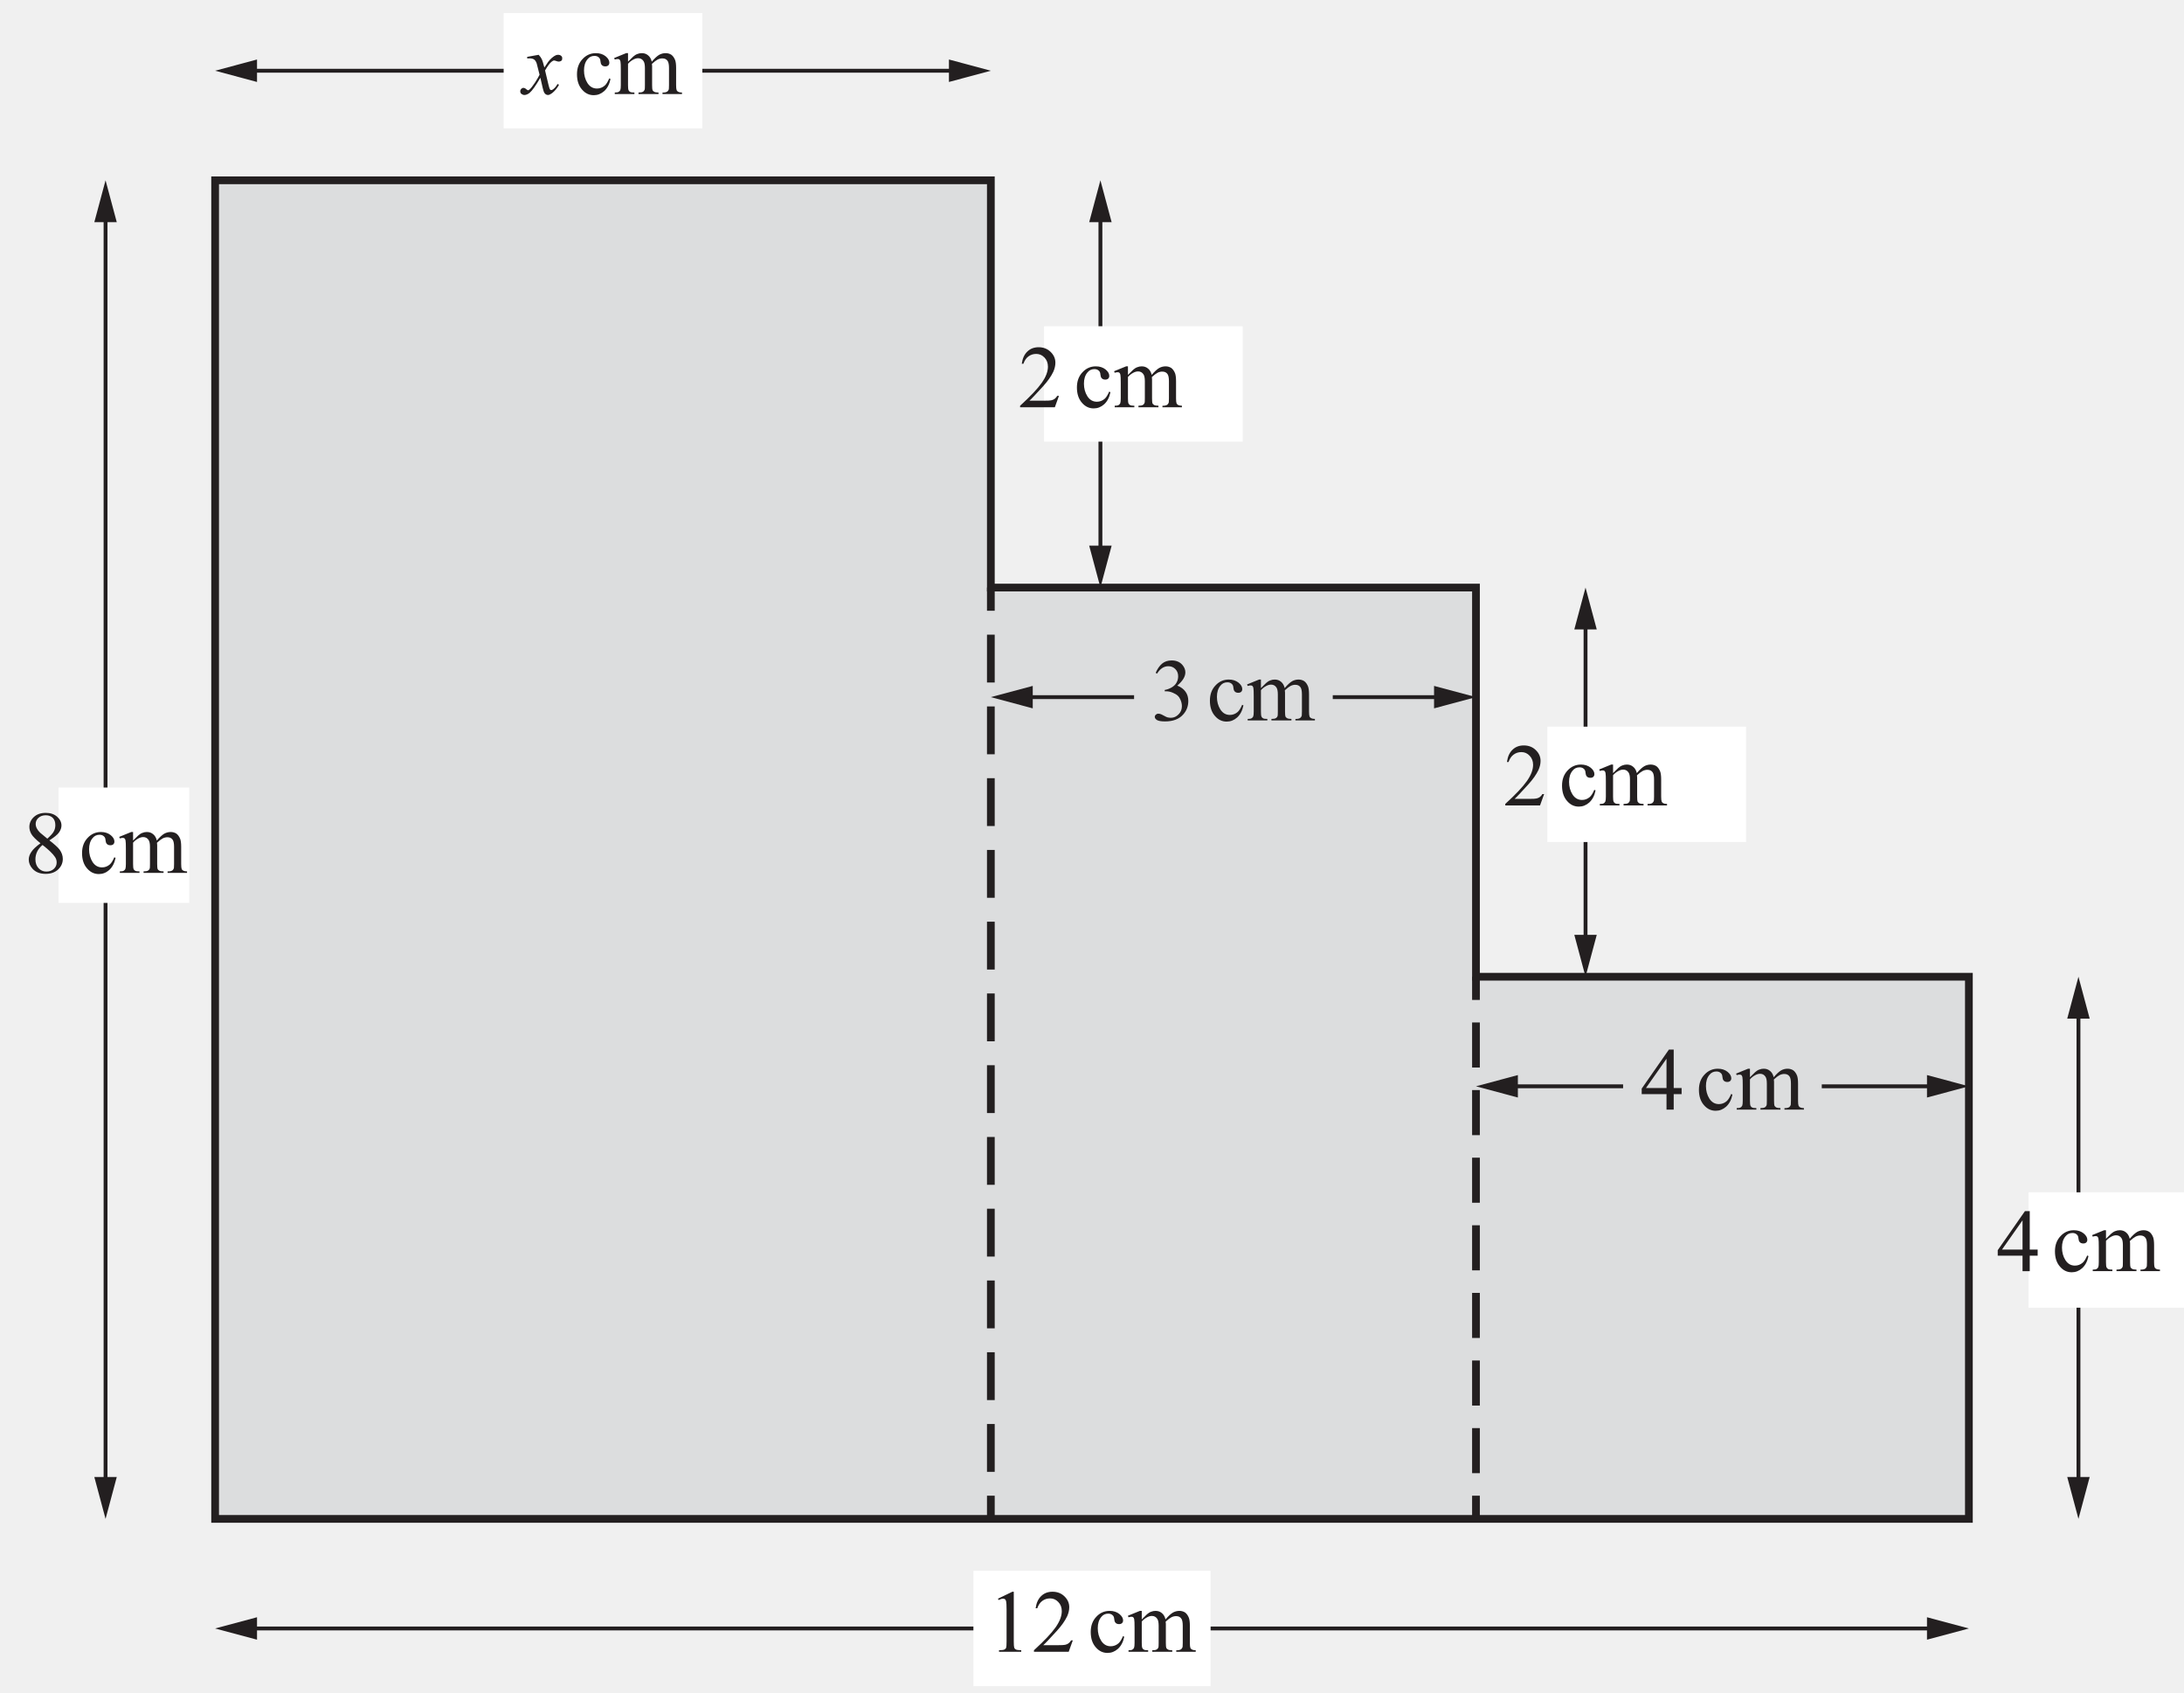
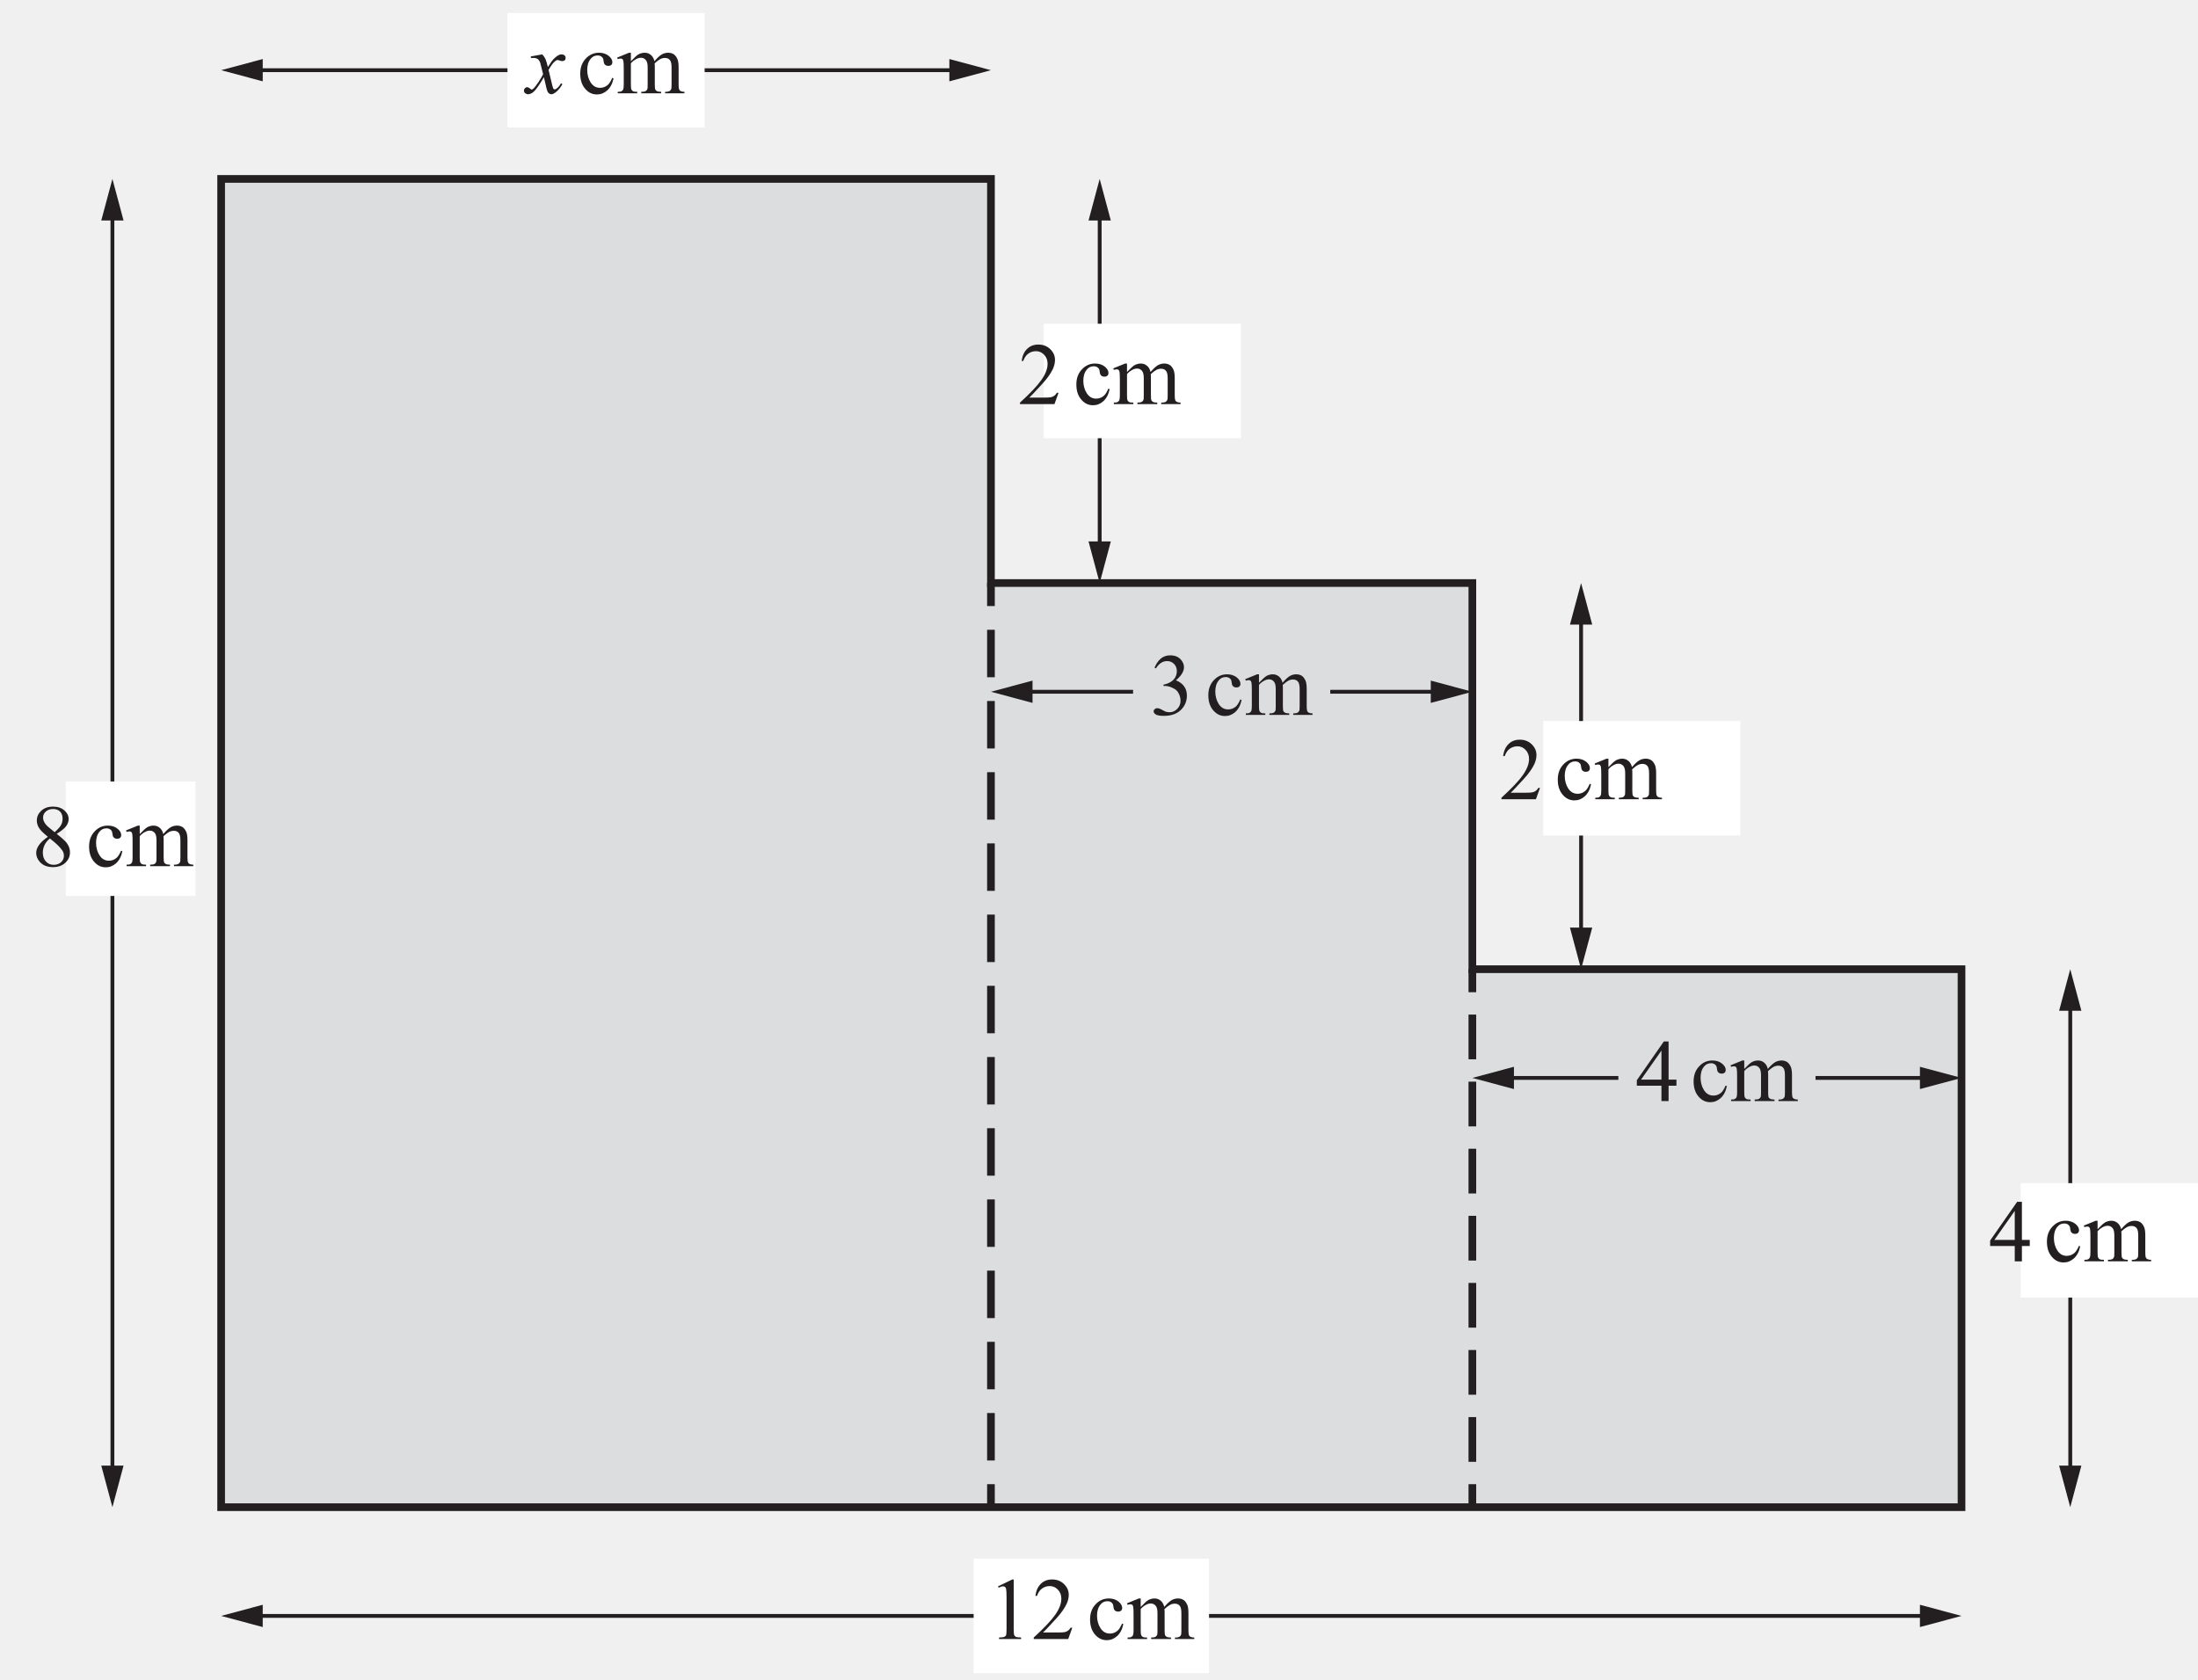
- <svg xmlns="http://www.w3.org/2000/svg" xmlns:xlink="http://www.w3.org/1999/xlink" data-id="0607_2025MJ_13_q06_diagram1" data-width-mm="99.66" data-height-mm="77.22" data-measure="false" data-source="0607/13 MJ 2025 p6" version="1.1" width="282.5" height="218.9" viewBox="0 0 282.5 218.9">
+ <svg xmlns="http://www.w3.org/2000/svg" xmlns:xlink="http://www.w3.org/1999/xlink" data-id="0607_2025MJ_13_q06_diagram1" data-width-mm="101.07" data-height-mm="77.22" data-measure="false" data-source="0607/13 MJ 2025 p6" version="1.1" width="286.5" height="218.9" viewBox="0 0 286.5 218.9">
  <defs>
    <clipPath id="clip_1">
-       <path transform="matrix(1,0,0,-1,-113.199,755.789)" d="M113.2 536.889H395.7V755.789H113.2Z" />
+       <path transform="matrix(1,0,0,-1,-112.199,755.789)" d="M112.2 536.889H398.7V755.789H112.2Z" />
    </clipPath>
    <clipPath id="clip_2">
-       <path transform="matrix(1,0,0,-1,-113.199,755.789)" d="M0 0H595.275V841.889H0Z" />
+       <path transform="matrix(1,0,0,-1,-112.199,755.789)" d="M0 0H595.275V841.889H0Z" />
    </clipPath>
    <clipPath id="clip_3">
-       <path transform="matrix(1,0,0,-1,-113.162,755.774)" d="M49.447 36.573H545.404V802.764H49.447Z" />
+       <path transform="matrix(1,0,0,-1,-112.162,755.774)" d="M49.447 36.573H545.404V802.764H49.447Z" />
    </clipPath>
    <clipPath id="clip_4">
-       <path transform="matrix(1,0,0,-1,-113.162,755.774)" d="M0-.000H595.276V841.889H0Z" clip-rule="evenodd" />
+       <path transform="matrix(1,0,0,-1,-112.162,755.774)" d="M0-.000H595.276V841.889H0Z" clip-rule="evenodd" />
    </clipPath>
    <path id="font_5_119" d="M.277 .675 .115 .597 .122 .582C.144 .592 .161 .597 .173 .597 .182 .597 .189 .595 .195 .590 .201 .585 .205 .577 .207 .567 .210 .554 .212 .522 .212 .474V.116C.212 .076 .210 .052 .207 .044 .203 .036 .197 .030 .188 .025 .179 .020 .158 .018 .127 .017V0H.377V.017C.347 .018 .327 .020 .317 .025 .307 .030 .301 .037 .298 .046 .295 .055 .293 .079 .293 .116V.675H.277Z" />
    <path id="font_5_123" d="M.228 .675C.177 .675 .135 .659 .102 .627 .068 .595 .047 .549 .039 .489H.057C.070 .526 .089 .554 .114 .572 .140 .591 .169 .600 .202 .600 .238 .600 .269 .586 .294 .559 .320 .532 .333 .498 .333 .457 .333 .401 .310 .341 .263 .274 .216 .207 .135 .122 .020 .017V0H.411L.457 .128H.438C.429 .113 .419 .102 .408 .094 .397 .086 .384 .081 .370 .078 .356 .075 .332 .074 .297 .074H.125C.145 .091 .195 .144 .276 .233 .330 .292 .369 .347 .394 .400 .409 .434 .417 .468 .417 .501 .417 .548 .399 .588 .363 .623 .327 .658 .282 .675 .228 .675Z" />
    <path id="font_5_126" d="" />
    <path id="font_5_167" d="M.247 .460C.188 .460 .138 .438 .097 .394 .055 .350 .034 .293 .034 .223 .034 .150 .053 .093 .091 .050 .128 .007 .172-.013 .223-.013 .266-.013 .305 .002 .340 .033 .375 .065 .399 .110 .411 .169L.397 .176C.380 .137 .363 .109 .345 .094 .320 .073 .291 .062 .259 .062 .214 .062 .179 .082 .152 .123 .126 .164 .113 .212 .113 .265 .113 .319 .126 .360 .153 .392 .172 .416 .198 .429 .231 .429 .251 .429 .267 .423 .278 .413 .291 .403 .297 .388 .298 .369 .300 .350 .304 .337 .310 .330 .319 .317 .334 .311 .353 .311 .367 .311 .378 .315 .386 .322 .394 .330 .398 .340 .398 .353 .398 .378 .384 .402 .356 .425 .327 .448 .291 .460 .247 .460Z" />
    <path id="font_5_172" d="M.143 .460 .008 .405 .015 .388C.028 .392 .039 .394 .048 .394 .057 .394 .063 .392 .068 .388 .073 .384 .076 .377 .079 .366 .082 .352 .083 .320 .083 .271V.100C.083 .073 .081 .054 .077 .044 .072 .035 .066 .028 .058 .024 .050 .019 .036 .017 .015 .017V0H.236V.017C.212 .017 .196 .019 .188 .024 .180 .028 .174 .034 .170 .043 .166 .052 .164 .071 .164 .100V.340C.179 .358 .199 .375 .226 .389 .243 .398 .261 .403 .278 .403 .304 .403 .324 .392 .338 .371 .349 .355 .354 .329 .354 .293V.100C.354 .073 .353 .057 .352 .052 .348 .040 .341 .031 .332 .026 .323 .020 .307 .017 .282 .017V0H.507V.017C.485 .017 .468 .020 .459 .025 .450 .030 .444 .036 .440 .043 .437 .050 .435 .069 .435 .100V.314L.433 .335 .434 .340C.459 .363 .480 .379 .497 .388 .515 .397 .533 .401 .550 .401 .578 .401 .598 .391 .611 .370 .620 .355 .625 .329 .625 .293V.100C.625 .074 .623 .058 .623 .053 .619 .042 .613 .033 .606 .028 .595 .021 .580 .017 .561 .017H.552V0H.771V.017C.752 .017 .738 .020 .729 .025 .720 .030 .714 .036 .711 .043 .707 .053 .705 .072 .705 .100V.293C.705 .333 .701 .363 .694 .382 .683 .409 .669 .429 .651 .442 .632 .454 .611 .460 .587 .460 .562 .460 .539 .454 .516 .442 .493 .429 .464 .403 .431 .364 .424 .395 .410 .419 .390 .435 .370 .452 .347 .460 .319 .460 .302 .460 .285 .457 .268 .450 .251 .444 .236 .433 .222 .421 .216 .416 .197 .397 .164 .364V.460H.143Z" />
    <clipPath id="clip_6">
-       <path transform="matrix(1,0,0,-1,-113.162,755.774)" d="M116.197 537.667H479.078V754.086H116.197Z" />
+       <path transform="matrix(1,0,0,-1,-112.162,755.774)" d="M116.197 537.667H479.078V754.086H116.197Z" />
    </clipPath>
    <path id="font_5_212" d="M.250 .648C.283 .648 .310 .638 .329 .619 .348 .600 .358 .573 .358 .538 .358 .513 .353 .489 .342 .469 .332 .448 .307 .420 .268 .385L.187 .452C.171 .467 .159 .483 .150 .500 .141 .517 .137 .534 .137 .551 .137 .577 .147 .600 .168 .619 .189 .638 .217 .648 .250 .648M.214 .314C.285 .259 .331 .214 .354 .179 .367 .161 .373 .140 .373 .117 .373 .088 .362 .064 .341 .045 .320 .025 .291 .015 .256 .015 .222 .015 .192 .028 .169 .053 .146 .078 .134 .111 .134 .153 .134 .184 .141 .213 .154 .240 .167 .267 .187 .291 .214 .314M.25 .675C.194 .675 .149 .659 .116 .628 .083 .597 .066 .560 .066 .517 .066 .489 .074 .462 .089 .436 .104 .410 .138 .376 .191 .333 .142 .298 .108 .266 .089 .237 .069 .208 .059 .179 .059 .150 .059 .113 .073 .078 .101 .047 .136 .008 .186-.011 .25-.011 .306-.011 .353 .005 .389 .038 .424 .071 .442 .110 .442 .157 .442 .194 .430 .229 .405 .263 .386 .287 .348 .322 .291 .366 .347 .401 .383 .431 .401 .457 .418 .482 .427 .508 .427 .533 .427 .570 .411 .603 .378 .632 .345 .661 .302 .675 .25 .675Z" />
    <clipPath id="clip_7">
-       <path transform="matrix(1,0,0,-1,-113.162,755.774)" d="M116.197 537.667H479.078V754.086H116.197Z" />
+       <path transform="matrix(1,0,0,-1,-112.162,755.774)" d="M116.197 537.667H479.078V754.086H116.197Z" />
    </clipPath>
    <path id="font_5_227" d="M.172 .441 .043 .418V.400C.052 .401 .061 .401 .069 .401 .092 .401 .109 .397 .121 .388 .133 .379 .143 .364 .150 .343 .151 .338 .162 .296 .182 .217 .174 .199 .157 .170 .131 .129 .104 .088 .083 .062 .068 .050 .062 .045 .057 .042 .053 .042 .049 .042 .043 .046 .034 .053 .022 .064 .011 .069 .001 .069-.009 .069-.017 .065-.024 .058-.031 .051-.035 .042-.035 .031-.035 .019-.031 .009-.023 .002-.012-.006-.001-.011 .011-.011 .030-.011 .049-.003 .069 .012 .100 .038 .140 .095 .191 .183 .212 .086 .226 .031 .233 .018 .244-.001 .258-.011 .277-.011 .289-.011 .304-.004 .322 .009 .354 .034 .380 .066 .401 .104L.384 .113C.371 .089 .356 .070 .337 .055 .328 .048 .320 .044 .313 .044 .308 .044 .304 .046 .300 .051 .295 .056 .291 .072 .284 .097L.244 .265C.272 .314 .296 .347 .317 .363 .328 .372 .337 .377 .345 .377 .350 .377 .361 .375 .376 .369 .384 .366 .391 .365 .398 .365 .410 .365 .421 .369 .430 .377 .435 .382 .437 .390 .437 .403 .437 .414 .433 .423 .424 .430 .416 .437 .405 .441 .391 .441 .381 .441 .372 .439 .365 .436 .352 .431 .338 .421 .321 .407 .305 .393 .291 .378 .279 .362L.236 .298C.223 .348 .214 .379 .208 .390 .200 .407 .188 .424 .172 .441Z" />
    <path id="font_5_178" d="M.294 .572V.243H.063L.294 .572M.321 .675 .015 .236V.174H.294V0H.375V.174H.464V.243H.375V.675H.321Z" />
    <path id="font_5_120" d="M.228 .675C.185 .675 .150 .663 .121 .639 .092 .614 .068 .580 .049 .535L.065 .527C.099 .582 .141 .610 .192 .610 .223 .610 .25 .599 .270 .578 .291 .557 .302 .530 .302 .497 .302 .472 .296 .447 .284 .426 .273 .405 .254 .386 .228 .371 .202 .356 .176 .347 .151 .343V.328H.166C.191 .328 .216 .323 .241 .312 .266 .301 .285 .291 .299 .277 .309 .268 .319 .254 .327 .235 .338 .211 .344 .186 .344 .160 .344 .125 .332 .094 .307 .069 .282 .043 .253 .030 .220 .030 .207 .030 .194 .032 .181 .035 .174 .037 .160 .043 .141 .054 .121 .065 .108 .071 .103 .072 .094 .075 .086 .076 .078 .076 .067 .076 .058 .072 .051 .065 .043 .058 .039 .049 .039 .040 .039 .027 .047 .016 .063 .005 .079-.005 .109-.011 .154-.011 .245-.011 .314 .015 .361 .070 .398 .112 .416 .162 .416 .219 .416 .259 .406 .294 .385 .323 .364 .353 .333 .376 .292 .392 .353 .444 .383 .493 .383 .541 .383 .570 .372 .598 .351 .623 .322 .658 .281 .675 .228 .675Z" />
    <clipPath id="clip_8">
-       <path transform="matrix(1,0,0,-1,-113.162,755.774)" d="M147.03 510.448H173.781V520.386H147.03Z" />
+       <path transform="matrix(1,0,0,-1,-112.162,755.774)" d="M147.03 510.448H173.781V520.386H147.03Z" />
    </clipPath>
    <clipPath id="clip_9">
-       <path transform="matrix(1,0,0,-1,-113.162,755.774)" d="M506.104 158.629H526.51V171.598H506.104Z" />
+       <path transform="matrix(1,0,0,-1,-112.162,755.774)" d="M506.104 158.629H526.51V171.598H506.104Z" />
    </clipPath>
  </defs>
  <g clip-path="url(#clip_1)">
    <g clip-path="url(#clip_2)">
      <g clip-path="url(#clip_3)">
        <g clip-path="url(#clip_4)">
-           <path transform="matrix(1,0,0,1,-113.162,755.774)" d="M140.988-559.301H367.838V-629.431H304.078V-679.771H241.328V-732.451H140.988Z" fill="#dcddde" />
-           <path transform="matrix(1,0,0,1,-113.162,755.774)" stroke-width="1" stroke-linecap="butt" stroke-miterlimit="4" stroke-linejoin="miter" fill="none" stroke="#231f20" d="M140.988-559.301H367.838V-629.431H304.078V-679.771H241.328V-732.451H140.988Z" />
-           <path transform="matrix(1,0,0,1,-113.162,755.774)" stroke-width="1" stroke-linecap="butt" stroke-miterlimit="4" stroke-linejoin="miter" fill="none" stroke="#231f20" d="M241.328-679.771V-676.771" />
-           <path transform="matrix(1,0,0,1,-113.162,755.774)" stroke-width="1" stroke-linecap="butt" stroke-miterlimit="4" stroke-linejoin="miter" fill="none" stroke="#231f20" d="M241.328-673.678V-667.489M241.328-664.395V-658.207M241.328-655.113V-648.925M241.328-645.832V-639.643M241.328-636.55V-630.361M241.328-627.267V-621.079M241.328-617.985V-611.798M241.328-608.704V-602.515M241.328-599.422V-593.233M241.328-590.139V-583.951M241.328-580.858V-574.67M241.328-571.576V-565.388" />
-           <path transform="matrix(1,0,0,1,-113.162,755.774)" stroke-width="1" stroke-linecap="butt" stroke-miterlimit="4" stroke-linejoin="miter" fill="none" stroke="#231f20" d="M241.328-562.301V-559.301" />
-           <path transform="matrix(1,0,0,1,-113.162,755.774)" stroke-width="1" stroke-linecap="butt" stroke-miterlimit="4" stroke-linejoin="miter" fill="none" stroke="#231f20" d="M304.078-629.431V-626.431" />
-           <path transform="matrix(1,0,0,1,-113.162,755.774)" stroke-width="1" stroke-linecap="butt" stroke-miterlimit="4" stroke-linejoin="miter" fill="none" stroke="#231f20" d="M304.078-623.516V-617.686M304.078-614.771V-608.941M304.078-606.026V-600.196M304.078-597.281V-591.451M304.078-588.536V-582.706M304.078-579.791V-573.961M304.078-571.046V-565.216" />
-           <path transform="matrix(1,0,0,1,-113.162,755.774)" stroke-width="1" stroke-linecap="butt" stroke-miterlimit="4" stroke-linejoin="miter" fill="none" stroke="#231f20" d="M304.078-562.301V-559.301" />
-           <path transform="matrix(1,0,0,1,-113.162,755.774)" stroke-width=".5" stroke-linecap="butt" stroke-miterlimit="4" stroke-linejoin="miter" fill="none" stroke="#231f20" d="M145.417-545.128H363.408" />
-           <path transform="matrix(1,0,0,1,-113.162,755.774)" d="M146.408-543.675 140.988-545.127 146.408-546.580Z" fill="#231f20" />
-           <path transform="matrix(1,0,0,1,-113.162,755.774)" d="M362.417-543.675 367.837-545.127 362.417-546.580Z" fill="#231f20" />
-           <path transform="matrix(1,0,0,1,-113.162,755.774)" stroke-width=".5" stroke-linecap="butt" stroke-miterlimit="4" stroke-linejoin="miter" fill="none" stroke="#231f20" d="M126.815-563.731V-728.022" />
-           <path transform="matrix(1,0,0,1,-113.162,755.774)" d="M128.267-564.722 126.815-559.302 125.362-564.722Z" fill="#231f20" />
-           <path transform="matrix(1,0,0,1,-113.162,755.774)" d="M128.267-727.031 126.815-732.451 125.362-727.031Z" fill="#231f20" />
-           <path transform="matrix(1,0,0,1,-113.162,755.774)" stroke-width=".5" stroke-linecap="butt" stroke-miterlimit="4" stroke-linejoin="miter" fill="none" stroke="#231f20" d="M236.898-746.624H145.417" />
-           <path transform="matrix(1,0,0,1,-113.162,755.774)" d="M235.907-748.077 241.327-746.625 235.907-745.172Z" fill="#231f20" />
-           <path transform="matrix(1,0,0,1,-113.162,755.774)" d="M146.408-748.077 140.988-746.625 146.408-745.172Z" fill="#231f20" />
-           <path transform="matrix(1,0,0,1,-113.162,755.774)" stroke-width=".5" stroke-linecap="butt" stroke-miterlimit="4" stroke-linejoin="miter" fill="none" stroke="#231f20" d="M255.501-728.022V-684.201" />
-           <path transform="matrix(1,0,0,1,-113.162,755.774)" d="M254.048-727.031 255.500-732.451 256.953-727.031Z" fill="#231f20" />
-           <path transform="matrix(1,0,0,1,-113.162,755.774)" d="M254.048-685.192 255.500-679.772 256.953-685.192Z" fill="#231f20" />
-           <path transform="matrix(1,0,0,1,-113.162,755.774)" stroke-width=".5" stroke-linecap="butt" stroke-miterlimit="4" stroke-linejoin="miter" fill="none" stroke="#231f20" d="M299.648-665.598H245.757" />
-           <path transform="matrix(1,0,0,1,-113.162,755.774)" d="M298.657-667.051 304.077-665.599 298.657-664.146Z" fill="#231f20" />
-           <path transform="matrix(1,0,0,1,-113.162,755.774)" d="M246.748-667.051 241.328-665.599 246.748-664.146Z" fill="#231f20" />
-           <path transform="matrix(1,0,0,1,-113.162,755.774)" stroke-width=".5" stroke-linecap="butt" stroke-miterlimit="4" stroke-linejoin="miter" fill="none" stroke="#231f20" d="M318.251-675.342V-633.861" />
-           <path transform="matrix(1,0,0,1,-113.162,755.774)" d="M316.798-674.351 318.250-679.771 319.703-674.351Z" fill="#231f20" />
-           <path transform="matrix(1,0,0,1,-113.162,755.774)" d="M316.798-634.852 318.250-629.432 319.703-634.852Z" fill="#231f20" />
-           <path transform="matrix(1,0,0,1,-113.162,755.774)" stroke-width=".5" stroke-linecap="butt" stroke-miterlimit="4" stroke-linejoin="miter" fill="none" stroke="#231f20" d="M382.011-625.002V-563.731" />
-           <path transform="matrix(1,0,0,1,-113.162,755.774)" d="M380.558-624.011 382.010-629.431 383.463-624.011Z" fill="#231f20" />
-           <path transform="matrix(1,0,0,1,-113.162,755.774)" d="M380.558-564.722 382.010-559.302 383.463-564.722Z" fill="#231f20" />
-           <path transform="matrix(1,0,0,1,-113.162,755.774)" stroke-width=".5" stroke-linecap="butt" stroke-miterlimit="4" stroke-linejoin="miter" fill="none" stroke="#231f20" d="M363.408-615.258H308.507" />
-           <path transform="matrix(1,0,0,1,-113.162,755.774)" d="M362.417-616.711 367.837-615.259 362.417-613.806Z" fill="#231f20" />
-           <path transform="matrix(1,0,0,1,-113.162,755.774)" d="M309.498-616.711 304.078-615.259 309.498-613.806Z" fill="#231f20" />
-           <path transform="matrix(1,0,0,1,-113.162,755.774)" d="M239.073-537.667H269.753V-552.589H239.073Z" fill="#ffffff" />
-           <path transform="matrix(1,0,0,1,-113.162,755.774)" d="M178.31-739.164H204.008V-754.086H178.31Z" fill="#ffffff" />
-           <path transform="matrix(1,0,0,1,-113.162,755.774)" d="M259.855-673.059H285.553V-658.137H259.855Z" fill="#dcddde" />
-           <path transform="matrix(1,0,0,1,-113.162,755.774)" d="M323.110-622.719H348.808V-607.797H323.110Z" fill="#dcddde" />
-           <path transform="matrix(1,0,0,1,-113.162,755.774)" d="M248.208-713.572H273.906V-698.650H248.208Z" fill="#ffffff" />
-           <path transform="matrix(1,0,0,1,-113.162,755.774)" d="M313.314-661.778H339.012V-646.856H313.314Z" fill="#ffffff" />
-           <path transform="matrix(1,0,0,1,-113.162,755.774)" d="M375.555-601.543H401.253V-586.621H375.555Z" fill="#ffffff" />
-           <path transform="matrix(1,0,0,1,-113.162,755.774)" d="M120.737-653.904H137.634V-638.982H120.737Z" fill="#ffffff" />
-           <use data-text="1" xlink:href="#font_5_119" transform="matrix(11.5,0,0,-11.5,127.762,213.657)" fill="#231f20" />
-           <use data-text="2" xlink:href="#font_5_123" transform="matrix(11.5,0,0,-11.5,133.512,213.657)" fill="#231f20" />
-           <use data-text="c" xlink:href="#font_5_167" transform="matrix(11.5,0,0,-11.5,140.695,213.661)" fill="#231f20" />
-           <use data-text="m" xlink:href="#font_5_172" transform="matrix(11.5,0,0,-11.5,145.801,213.661)" fill="#231f20" />
+           <path transform="matrix(1,0,0,1,-112.162,755.774)" d="M140.988-559.301H367.838V-629.431H304.078V-679.771H241.328V-732.451H140.988Z" fill="#dcddde" />
+           <path transform="matrix(1,0,0,1,-112.162,755.774)" stroke-width="1" stroke-linecap="butt" stroke-miterlimit="4" stroke-linejoin="miter" fill="none" stroke="#231f20" d="M140.988-559.301H367.838V-629.431H304.078V-679.771H241.328V-732.451H140.988Z" />
+           <path transform="matrix(1,0,0,1,-112.162,755.774)" stroke-width="1" stroke-linecap="butt" stroke-miterlimit="4" stroke-linejoin="miter" fill="none" stroke="#231f20" d="M241.328-679.771V-676.771" />
+           <path transform="matrix(1,0,0,1,-112.162,755.774)" stroke-width="1" stroke-linecap="butt" stroke-miterlimit="4" stroke-linejoin="miter" fill="none" stroke="#231f20" d="M241.328-673.678V-667.489M241.328-664.395V-658.207M241.328-655.113V-648.925M241.328-645.832V-639.643M241.328-636.55V-630.361M241.328-627.267V-621.079M241.328-617.985V-611.798M241.328-608.704V-602.515M241.328-599.422V-593.233M241.328-590.139V-583.951M241.328-580.858V-574.67M241.328-571.576V-565.388" />
+           <path transform="matrix(1,0,0,1,-112.162,755.774)" stroke-width="1" stroke-linecap="butt" stroke-miterlimit="4" stroke-linejoin="miter" fill="none" stroke="#231f20" d="M241.328-562.301V-559.301" />
+           <path transform="matrix(1,0,0,1,-112.162,755.774)" stroke-width="1" stroke-linecap="butt" stroke-miterlimit="4" stroke-linejoin="miter" fill="none" stroke="#231f20" d="M304.078-629.431V-626.431" />
+           <path transform="matrix(1,0,0,1,-112.162,755.774)" stroke-width="1" stroke-linecap="butt" stroke-miterlimit="4" stroke-linejoin="miter" fill="none" stroke="#231f20" d="M304.078-623.516V-617.686M304.078-614.771V-608.941M304.078-606.026V-600.196M304.078-597.281V-591.451M304.078-588.536V-582.706M304.078-579.791V-573.961M304.078-571.046V-565.216" />
+           <path transform="matrix(1,0,0,1,-112.162,755.774)" stroke-width="1" stroke-linecap="butt" stroke-miterlimit="4" stroke-linejoin="miter" fill="none" stroke="#231f20" d="M304.078-562.301V-559.301" />
+           <path transform="matrix(1,0,0,1,-112.162,755.774)" stroke-width=".5" stroke-linecap="butt" stroke-miterlimit="4" stroke-linejoin="miter" fill="none" stroke="#231f20" d="M145.417-545.128H363.408" />
+           <path transform="matrix(1,0,0,1,-112.162,755.774)" d="M146.408-543.675 140.988-545.127 146.408-546.580Z" fill="#231f20" />
+           <path transform="matrix(1,0,0,1,-112.162,755.774)" d="M362.417-543.675 367.837-545.127 362.417-546.580Z" fill="#231f20" />
+           <path transform="matrix(1,0,0,1,-112.162,755.774)" stroke-width=".5" stroke-linecap="butt" stroke-miterlimit="4" stroke-linejoin="miter" fill="none" stroke="#231f20" d="M126.815-563.731V-728.022" />
+           <path transform="matrix(1,0,0,1,-112.162,755.774)" d="M128.267-564.722 126.815-559.302 125.362-564.722Z" fill="#231f20" />
+           <path transform="matrix(1,0,0,1,-112.162,755.774)" d="M128.267-727.031 126.815-732.451 125.362-727.031Z" fill="#231f20" />
+           <path transform="matrix(1,0,0,1,-112.162,755.774)" stroke-width=".5" stroke-linecap="butt" stroke-miterlimit="4" stroke-linejoin="miter" fill="none" stroke="#231f20" d="M236.898-746.624H145.417" />
+           <path transform="matrix(1,0,0,1,-112.162,755.774)" d="M235.907-748.077 241.327-746.625 235.907-745.172Z" fill="#231f20" />
+           <path transform="matrix(1,0,0,1,-112.162,755.774)" d="M146.408-748.077 140.988-746.625 146.408-745.172Z" fill="#231f20" />
+           <path transform="matrix(1,0,0,1,-112.162,755.774)" stroke-width=".5" stroke-linecap="butt" stroke-miterlimit="4" stroke-linejoin="miter" fill="none" stroke="#231f20" d="M255.501-728.022V-684.201" />
+           <path transform="matrix(1,0,0,1,-112.162,755.774)" d="M254.048-727.031 255.500-732.451 256.953-727.031Z" fill="#231f20" />
+           <path transform="matrix(1,0,0,1,-112.162,755.774)" d="M254.048-685.192 255.500-679.772 256.953-685.192Z" fill="#231f20" />
+           <path transform="matrix(1,0,0,1,-112.162,755.774)" stroke-width=".5" stroke-linecap="butt" stroke-miterlimit="4" stroke-linejoin="miter" fill="none" stroke="#231f20" d="M299.648-665.598H245.757" />
+           <path transform="matrix(1,0,0,1,-112.162,755.774)" d="M298.657-667.051 304.077-665.599 298.657-664.146Z" fill="#231f20" />
+           <path transform="matrix(1,0,0,1,-112.162,755.774)" d="M246.748-667.051 241.328-665.599 246.748-664.146Z" fill="#231f20" />
+           <path transform="matrix(1,0,0,1,-112.162,755.774)" stroke-width=".5" stroke-linecap="butt" stroke-miterlimit="4" stroke-linejoin="miter" fill="none" stroke="#231f20" d="M318.251-675.342V-633.861" />
+           <path transform="matrix(1,0,0,1,-112.162,755.774)" d="M316.798-674.351 318.250-679.771 319.703-674.351Z" fill="#231f20" />
+           <path transform="matrix(1,0,0,1,-112.162,755.774)" d="M316.798-634.852 318.250-629.432 319.703-634.852Z" fill="#231f20" />
+           <path transform="matrix(1,0,0,1,-112.162,755.774)" stroke-width=".5" stroke-linecap="butt" stroke-miterlimit="4" stroke-linejoin="miter" fill="none" stroke="#231f20" d="M382.011-625.002V-563.731" />
+           <path transform="matrix(1,0,0,1,-112.162,755.774)" d="M380.558-624.011 382.010-629.431 383.463-624.011Z" fill="#231f20" />
+           <path transform="matrix(1,0,0,1,-112.162,755.774)" d="M380.558-564.722 382.010-559.302 383.463-564.722Z" fill="#231f20" />
+           <path transform="matrix(1,0,0,1,-112.162,755.774)" stroke-width=".5" stroke-linecap="butt" stroke-miterlimit="4" stroke-linejoin="miter" fill="none" stroke="#231f20" d="M363.408-615.258H308.507" />
+           <path transform="matrix(1,0,0,1,-112.162,755.774)" d="M362.417-616.711 367.837-615.259 362.417-613.806Z" fill="#231f20" />
+           <path transform="matrix(1,0,0,1,-112.162,755.774)" d="M309.498-616.711 304.078-615.259 309.498-613.806Z" fill="#231f20" />
+           <path transform="matrix(1,0,0,1,-112.162,755.774)" d="M239.073-537.667H269.753V-552.589H239.073Z" fill="#ffffff" />
+           <path transform="matrix(1,0,0,1,-112.162,755.774)" d="M178.31-739.164H204.008V-754.086H178.31Z" fill="#ffffff" />
+           <path transform="matrix(1,0,0,1,-112.162,755.774)" d="M259.855-673.059H285.553V-658.137H259.855Z" fill="#dcddde" />
+           <path transform="matrix(1,0,0,1,-112.162,755.774)" d="M323.110-622.719H348.808V-607.797H323.110Z" fill="#dcddde" />
+           <path transform="matrix(1,0,0,1,-112.162,755.774)" d="M248.208-713.572H273.906V-698.650H248.208Z" fill="#ffffff" />
+           <path transform="matrix(1,0,0,1,-112.162,755.774)" d="M313.314-661.778H339.012V-646.856H313.314Z" fill="#ffffff" />
+           <path transform="matrix(1,0,0,1,-112.162,755.774)" d="M375.555-601.543H401.253V-586.621H375.555Z" fill="#ffffff" />
+           <path transform="matrix(1,0,0,1,-112.162,755.774)" d="M120.737-653.904H137.634V-638.982H120.737Z" fill="#ffffff" />
+           <use data-text="1" xlink:href="#font_5_119" transform="matrix(11.5,0,0,-11.5,128.762,213.657)" fill="#231f20" />
+           <use data-text="2" xlink:href="#font_5_123" transform="matrix(11.5,0,0,-11.5,134.512,213.657)" fill="#231f20" />
+           <use data-text="c" xlink:href="#font_5_167" transform="matrix(11.5,0,0,-11.5,141.695,213.661)" fill="#231f20" />
+           <use data-text="m" xlink:href="#font_5_172" transform="matrix(11.5,0,0,-11.5,146.801,213.661)" fill="#231f20" />
          <g clip-path="url(#clip_6)">
-             <use data-text="8" xlink:href="#font_5_212" transform="matrix(11.5,0,0,-11.5,3.040,112.910)" fill="#231f20" />
+             <use data-text="8" xlink:href="#font_5_212" transform="matrix(11.5,0,0,-11.5,4.040,112.910)" fill="#231f20" />
          </g>
-           <use data-text="c" xlink:href="#font_5_167" transform="matrix(11.5,0,0,-11.5,10.222,112.912)" fill="#231f20" />
-           <use data-text="m" xlink:href="#font_5_172" transform="matrix(11.5,0,0,-11.5,15.328,112.912)" fill="#231f20" />
+           <use data-text="c" xlink:href="#font_5_167" transform="matrix(11.5,0,0,-11.5,11.222,112.912)" fill="#231f20" />
+           <use data-text="m" xlink:href="#font_5_172" transform="matrix(11.5,0,0,-11.5,16.328,112.912)" fill="#231f20" />
          <g clip-path="url(#clip_7)">
-             <use data-text="x" xlink:href="#font_5_227" transform="matrix(11.5,0,0,-11.5,67.699,12.161)" fill="#231f20" />
-             <use data-text="c" xlink:href="#font_5_167" transform="matrix(11.5,0,0,-11.5,74.242,12.164)" fill="#231f20" />
-             <use data-text="m" xlink:href="#font_5_172" transform="matrix(11.5,0,0,-11.5,79.348,12.164)" fill="#231f20" />
+             <use data-text="x" xlink:href="#font_5_227" transform="matrix(11.5,0,0,-11.5,68.699,12.161)" fill="#231f20" />
+             <use data-text="c" xlink:href="#font_5_167" transform="matrix(11.5,0,0,-11.5,75.242,12.164)" fill="#231f20" />
+             <use data-text="m" xlink:href="#font_5_172" transform="matrix(11.5,0,0,-11.5,80.348,12.164)" fill="#231f20" />
          </g>
-           <use data-text="2" xlink:href="#font_5_123" transform="matrix(11.5,0,0,-11.5,131.719,52.679)" fill="#231f20" />
-           <use data-text="c" xlink:href="#font_5_167" transform="matrix(11.5,0,0,-11.5,138.908,52.678)" fill="#231f20" />
-           <use data-text="m" xlink:href="#font_5_172" transform="matrix(11.5,0,0,-11.5,144.014,52.678)" fill="#231f20" />
-           <use data-text="2" xlink:href="#font_5_123" transform="matrix(11.5,0,0,-11.5,194.476,104.186)" fill="#231f20" />
-           <use data-text="c" xlink:href="#font_5_167" transform="matrix(11.5,0,0,-11.5,201.658,104.188)" fill="#231f20" />
-           <use data-text="m" xlink:href="#font_5_172" transform="matrix(11.5,0,0,-11.5,206.764,104.188)" fill="#231f20" />
-           <use data-text="4" xlink:href="#font_5_178" transform="matrix(11.5,0,0,-11.5,212.181,143.529)" fill="#231f20" />
-           <use data-text="c" xlink:href="#font_5_167" transform="matrix(11.5,0,0,-11.5,219.364,143.531)" fill="#231f20" />
-           <use data-text="m" xlink:href="#font_5_172" transform="matrix(11.5,0,0,-11.5,224.470,143.531)" fill="#231f20" />
-           <use data-text="4" xlink:href="#font_5_178" transform="matrix(11.5,0,0,-11.5,258.234,164.427)" fill="#231f20" />
-           <use data-text="c" xlink:href="#font_5_167" transform="matrix(11.5,0,0,-11.5,265.417,164.423)" fill="#231f20" />
-           <use data-text="m" xlink:href="#font_5_172" transform="matrix(11.5,0,0,-11.5,270.523,164.423)" fill="#231f20" />
-           <use data-text="3" xlink:href="#font_5_120" transform="matrix(11.5,0,0,-11.5,148.922,93.192)" fill="#231f20" />
-           <use data-text="c" xlink:href="#font_5_167" transform="matrix(11.5,0,0,-11.5,156.110,93.191)" fill="#231f20" />
-           <use data-text="m" xlink:href="#font_5_172" transform="matrix(11.5,0,0,-11.5,161.216,93.191)" fill="#231f20" />
+           <use data-text="2" xlink:href="#font_5_123" transform="matrix(11.5,0,0,-11.5,132.719,52.679)" fill="#231f20" />
+           <use data-text="c" xlink:href="#font_5_167" transform="matrix(11.5,0,0,-11.5,139.908,52.678)" fill="#231f20" />
+           <use data-text="m" xlink:href="#font_5_172" transform="matrix(11.5,0,0,-11.5,145.014,52.678)" fill="#231f20" />
+           <use data-text="2" xlink:href="#font_5_123" transform="matrix(11.5,0,0,-11.5,195.476,104.186)" fill="#231f20" />
+           <use data-text="c" xlink:href="#font_5_167" transform="matrix(11.5,0,0,-11.5,202.658,104.188)" fill="#231f20" />
+           <use data-text="m" xlink:href="#font_5_172" transform="matrix(11.5,0,0,-11.5,207.764,104.188)" fill="#231f20" />
+           <use data-text="4" xlink:href="#font_5_178" transform="matrix(11.5,0,0,-11.5,213.181,143.529)" fill="#231f20" />
+           <use data-text="c" xlink:href="#font_5_167" transform="matrix(11.5,0,0,-11.5,220.364,143.531)" fill="#231f20" />
+           <use data-text="m" xlink:href="#font_5_172" transform="matrix(11.5,0,0,-11.5,225.470,143.531)" fill="#231f20" />
+           <use data-text="4" xlink:href="#font_5_178" transform="matrix(11.5,0,0,-11.5,259.234,164.427)" fill="#231f20" />
+           <use data-text="c" xlink:href="#font_5_167" transform="matrix(11.5,0,0,-11.5,266.417,164.423)" fill="#231f20" />
+           <use data-text="m" xlink:href="#font_5_172" transform="matrix(11.5,0,0,-11.5,271.523,164.423)" fill="#231f20" />
+           <use data-text="3" xlink:href="#font_5_120" transform="matrix(11.5,0,0,-11.5,149.922,93.192)" fill="#231f20" />
+           <use data-text="c" xlink:href="#font_5_167" transform="matrix(11.5,0,0,-11.5,157.110,93.191)" fill="#231f20" />
+           <use data-text="m" xlink:href="#font_5_172" transform="matrix(11.5,0,0,-11.5,162.216,93.191)" fill="#231f20" />
          <g clip-path="url(#clip_8)" />
          <g clip-path="url(#clip_9)" />
        </g>
      </g>
    </g>
  </g>
</svg>
